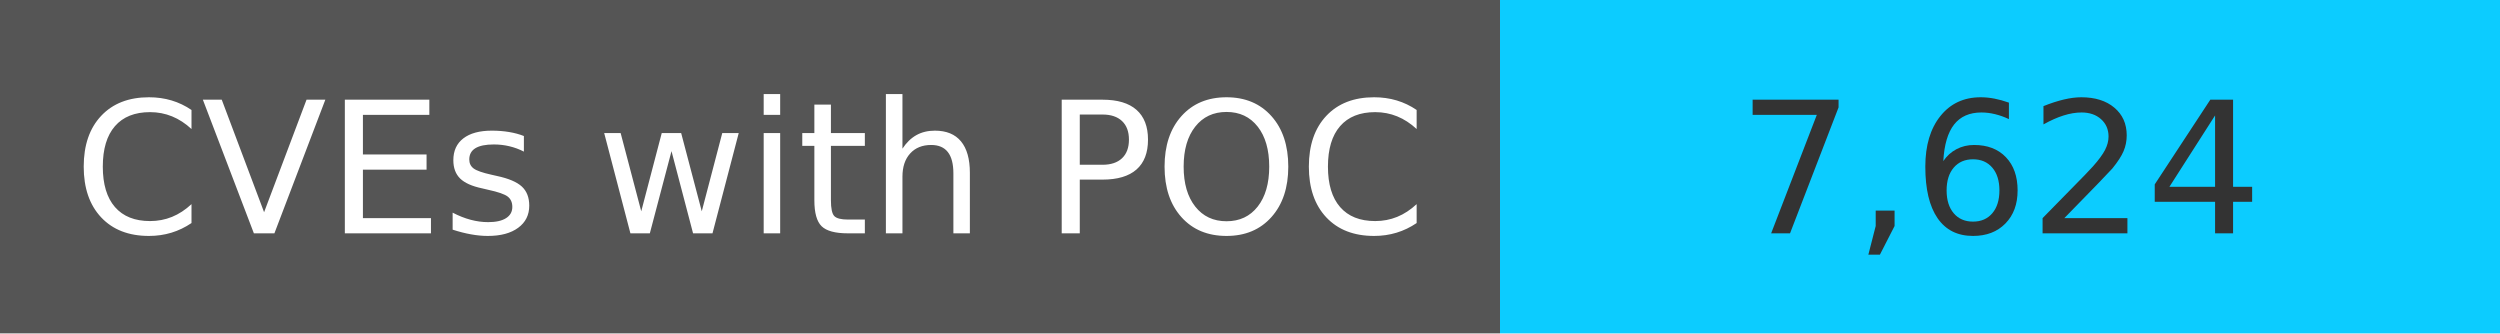
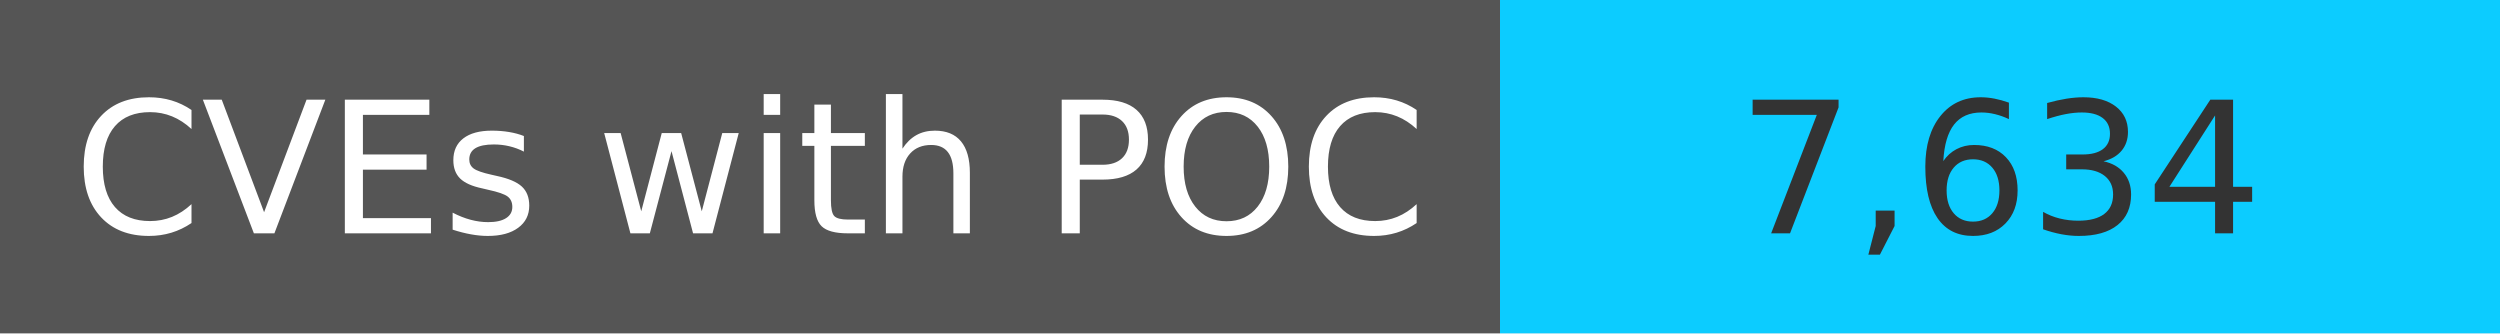
<svg xmlns="http://www.w3.org/2000/svg" width="150" height="20" role="img">
  <linearGradient id="s" x2="0" y2="100%">
    <stop offset="0" stop-color="#bbb" stop-opacity=".1" />
    <stop offset="1" stop-opacity=".1" />
  </linearGradient>
  <g>
    <rect width="90" height="20" fill="#555" />
    <rect x="90" width="267" height="20" fill="#0cccff" />
  </g>
  <g fill="#fff" text-anchor="middle" font-family="Verdana,Geneva,DejaVu Sans,sans-serif" text-rendering="geometricPrecision" font-size="110">
    <text x="450" y="140" transform="scale(.1)" fill="#fff">
            CVEs with POC
        </text>
    <text x="1200" y="140" transform="scale(.1)" fill="#333">
-             7,624
+             7,634
        </text>
  </g>
</svg>
